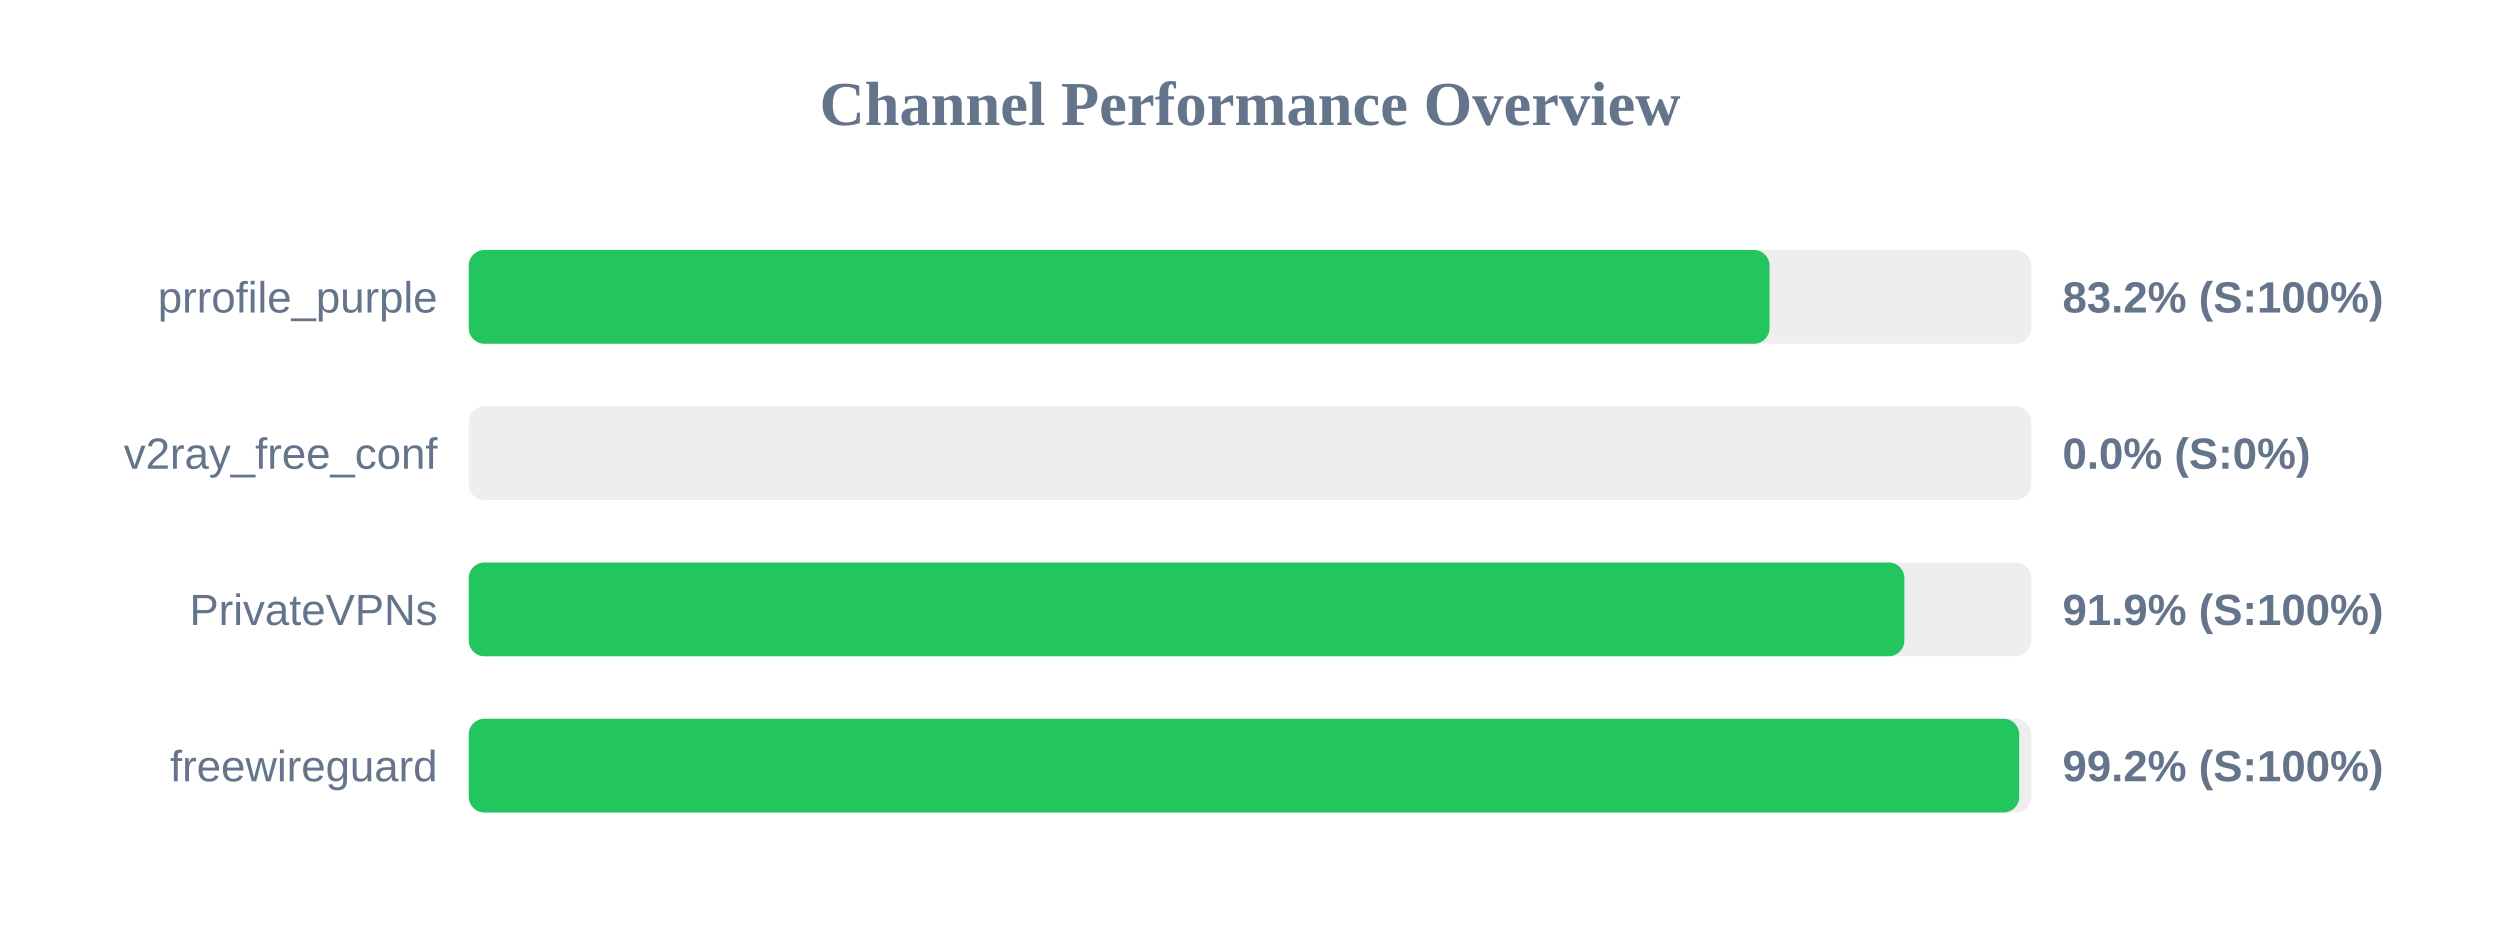
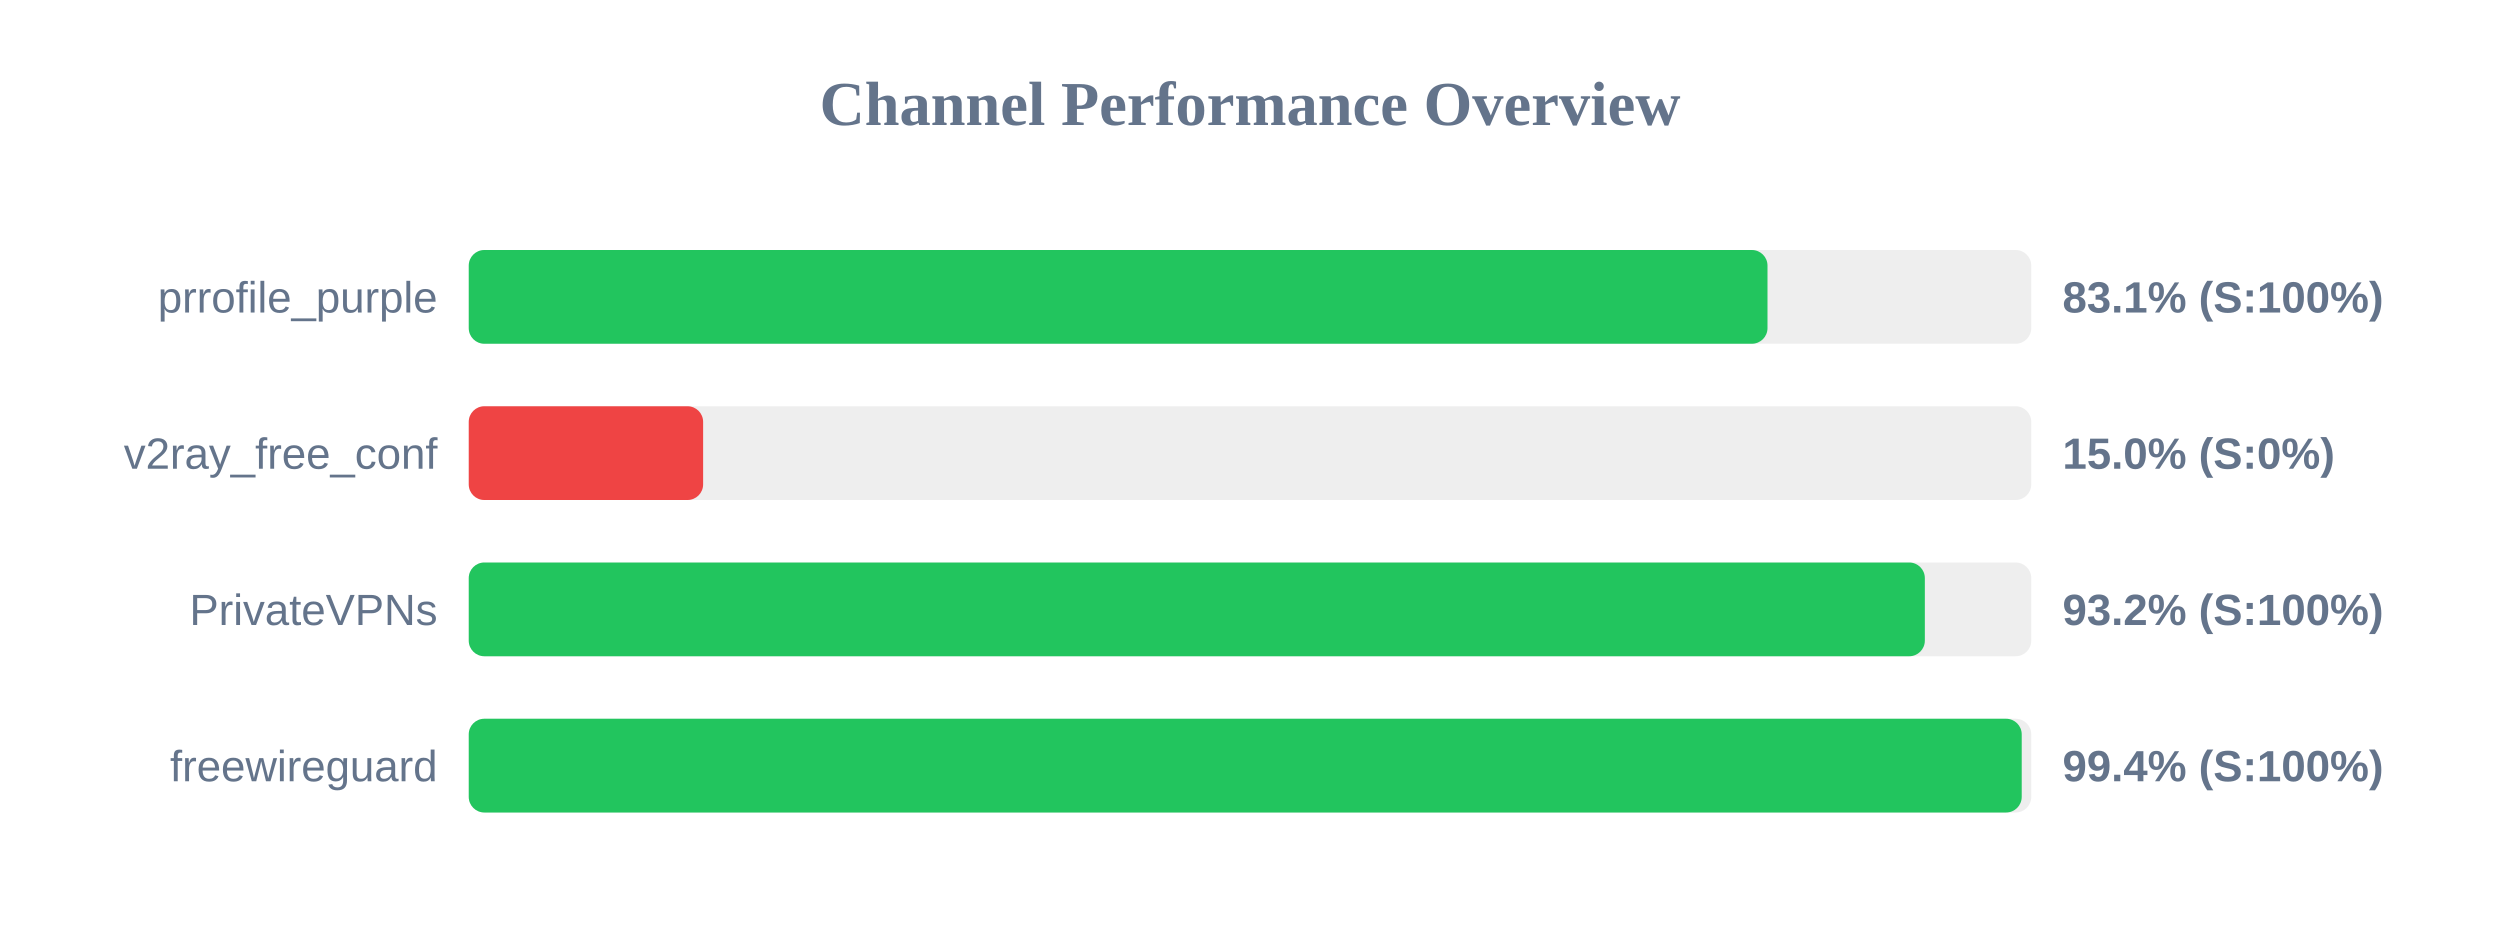
<svg xmlns="http://www.w3.org/2000/svg" width="800" height="300" version="1.1">
  <style>
        .row { font: 14px Arial; fill: #64748b; }
        .score { font: bold 14px Arial; fill: #64748b; }
    </style>
  <text x="400" y="40" text-anchor="middle" font-size="20px" font-weight="bold" fill="#64748b">Channel Performance Overview</text>
  <rect x="150" y="80" width="500" height="30" fill="#eee" rx="5" />
-   <rect x="150" y="80" width="416.25" height="30" fill="#22c55e" rx="5" />
+   <rect x="150" y="80" width="415.6" height="30" fill="#22c55e" rx="5" />
  <text x="140" y="100" text-anchor="end" class="row">prrofile_purple</text>
-   <text x="660" y="100" text-anchor="start" class="score">83.2% (S:100%)</text>
+   <text x="660" y="100" text-anchor="start" class="score">83.1% (S:100%)</text>
  <rect x="150" y="130" width="500" height="30" fill="#eee" rx="5" />
-   <rect x="150" y="130" width="0.0" height="30" fill="#ef4444" rx="5" />
+   <rect x="150" y="130" width="75.0" height="30" fill="#ef4444" rx="5" />
  <text x="140" y="150" text-anchor="end" class="row">v2ray_free_conf</text>
-   <text x="660" y="150" text-anchor="start" class="score">0.0% (S:0%)</text>
+   <text x="660" y="150" text-anchor="start" class="score">15.0% (S:0%)</text>
  <rect x="150" y="180" width="500" height="30" fill="#eee" rx="5" />
-   <rect x="150" y="180" width="459.4" height="30" fill="#22c55e" rx="5" />
+   <rect x="150" y="180" width="465.95" height="30" fill="#22c55e" rx="5" />
  <text x="140" y="200" text-anchor="end" class="row">PrivateVPNs</text>
-   <text x="660" y="200" text-anchor="start" class="score">91.9% (S:100%)</text>
+   <text x="660" y="200" text-anchor="start" class="score">93.2% (S:100%)</text>
  <rect x="150" y="230" width="500" height="30" fill="#eee" rx="5" />
-   <rect x="150" y="230" width="496.15" height="30" fill="#22c55e" rx="5" />
+   <rect x="150" y="230" width="496.95" height="30" fill="#22c55e" rx="5" />
  <text x="140" y="250" text-anchor="end" class="row">freewireguard</text>
-   <text x="660" y="250" text-anchor="start" class="score">99.2% (S:100%)</text>
+   <text x="660" y="250" text-anchor="start" class="score">99.4% (S:100%)</text>
</svg>
